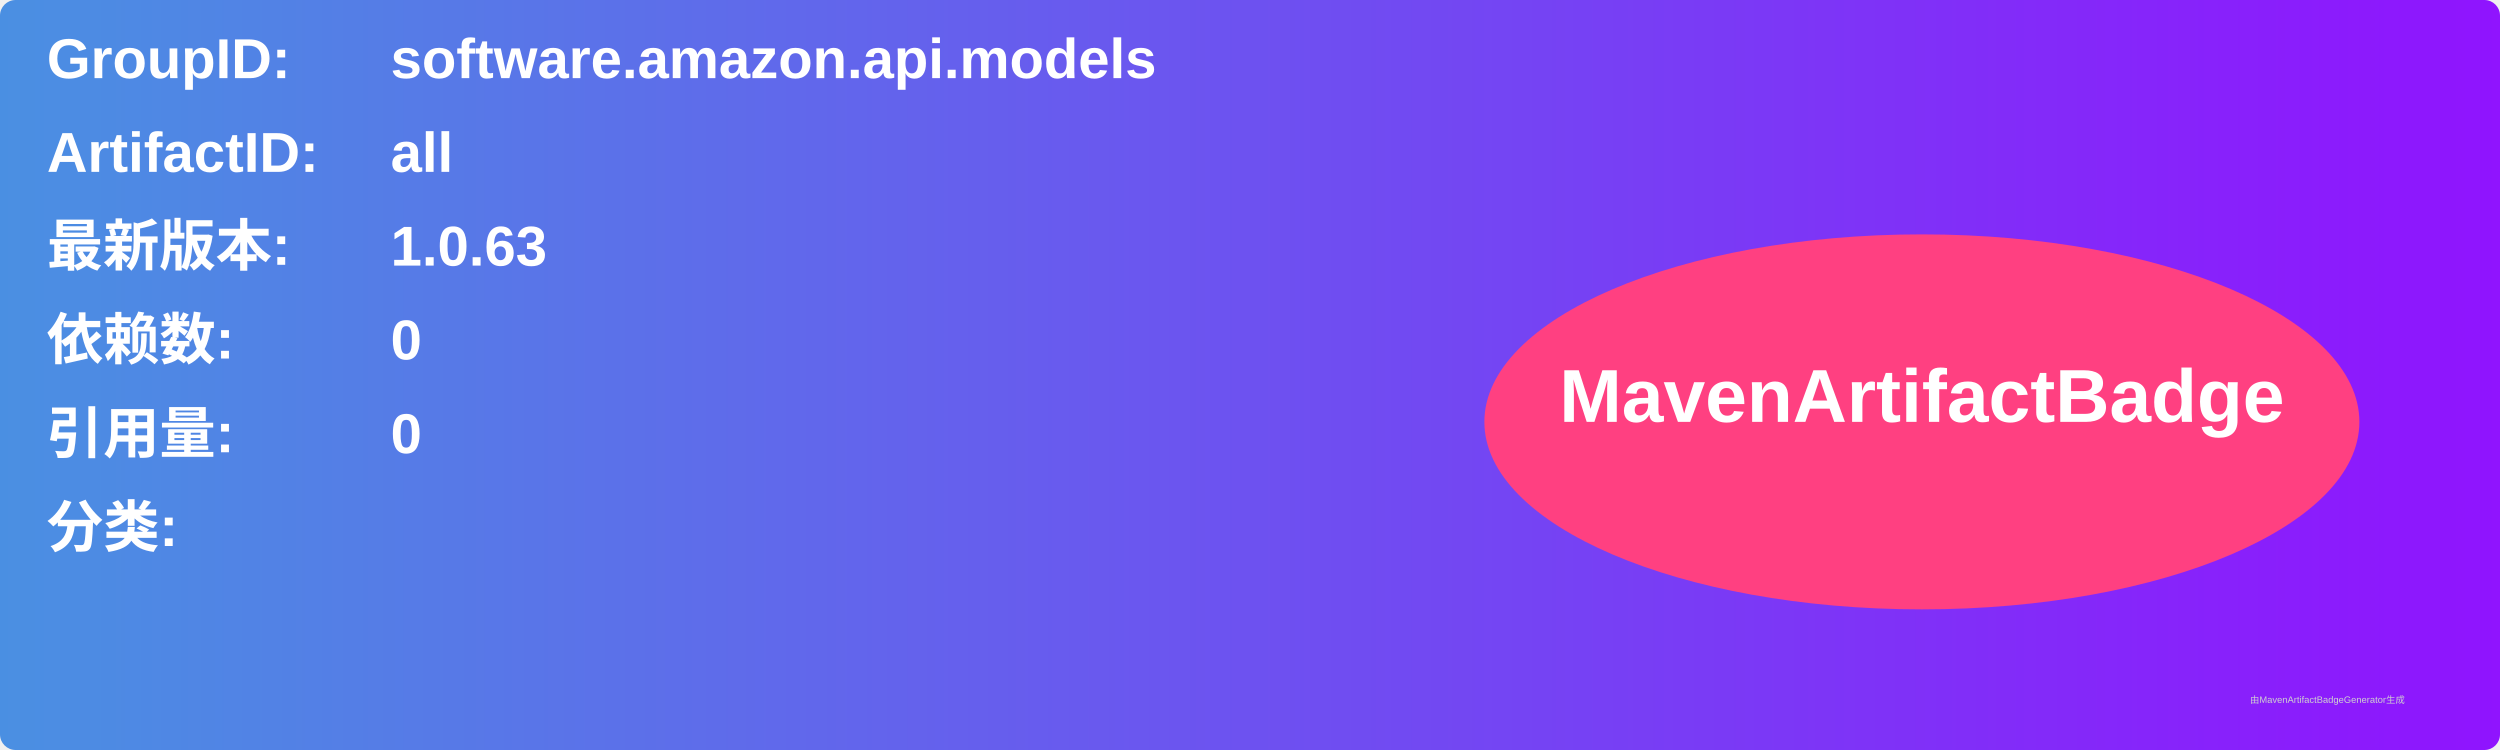
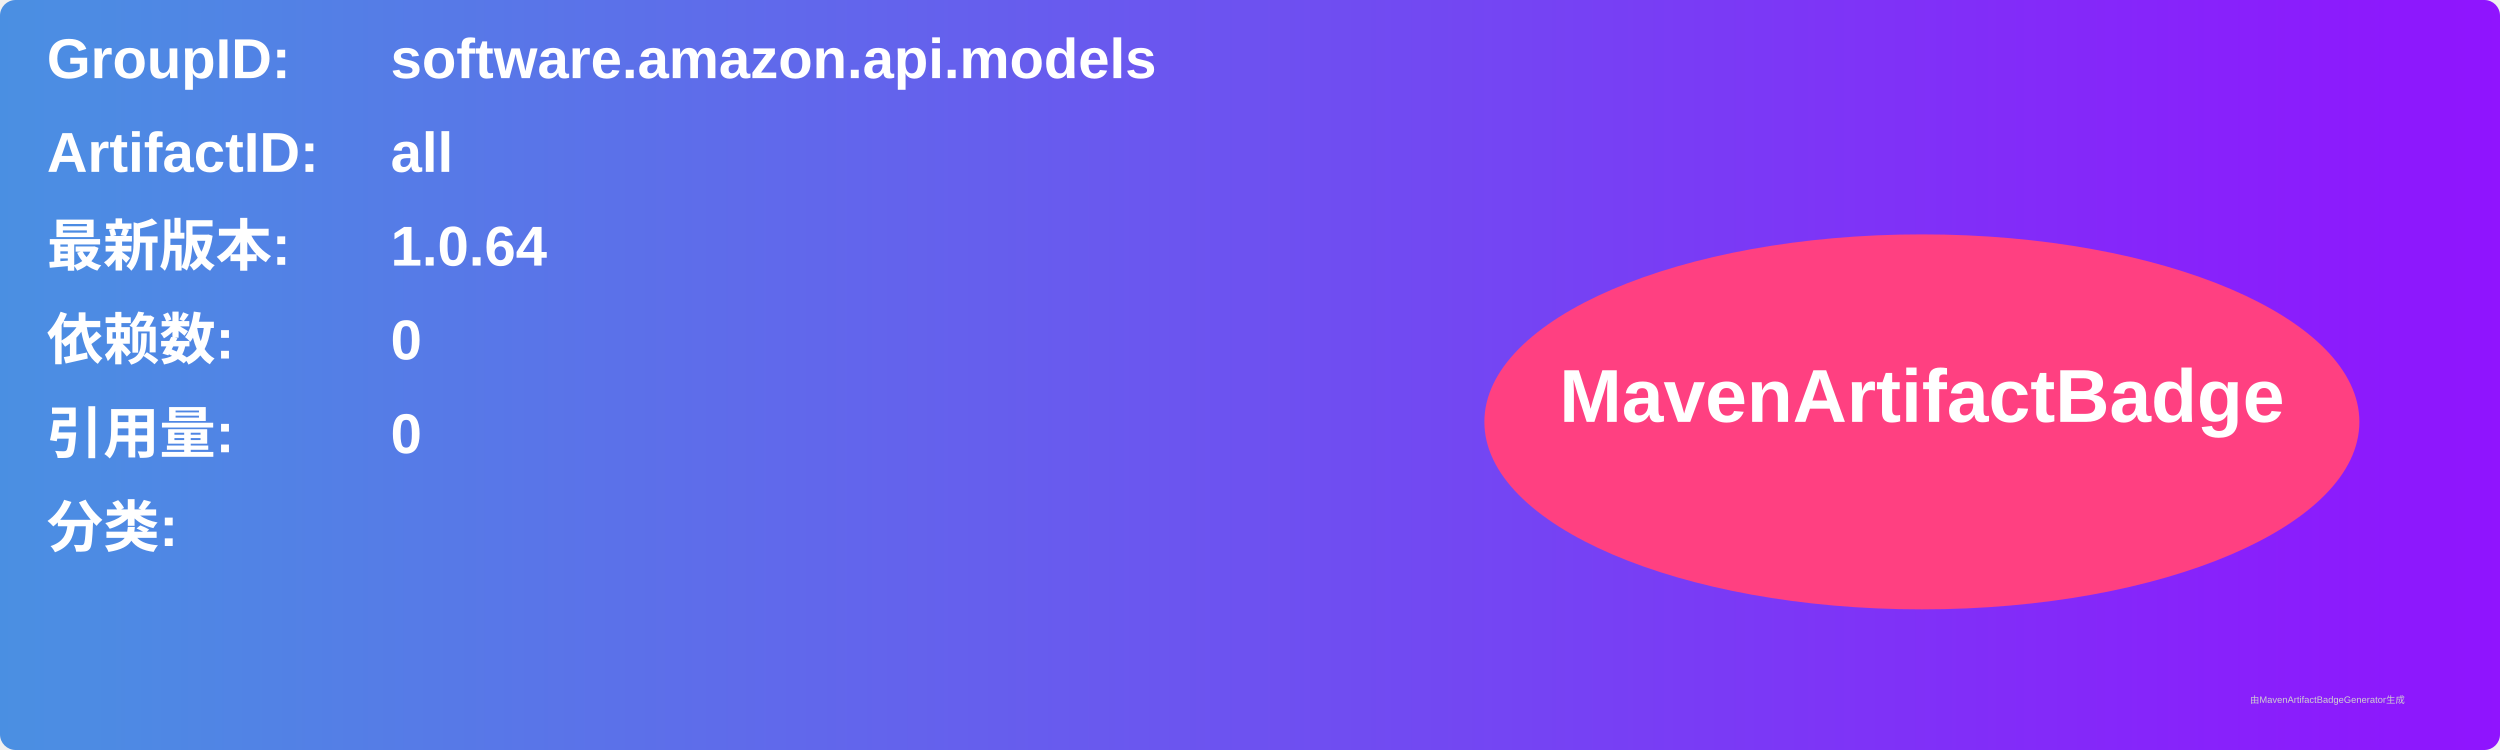
<svg xmlns="http://www.w3.org/2000/svg" width="800" height="240" viewBox="0 0 800 240">
  <linearGradient id="grad" x1="0%" y1="0%" x2="100%" y2="0%">
    <stop offset="0%" stop-color="#4a90e2" />
    <stop offset="100%" stop-color="#9013fe" />
  </linearGradient>
  <rect width="100%" height="100%" rx="5" ry="5" fill="url(#grad)" />
  <g transform="translate(15, 15)">
    <text x="0" y="10" font-family="Arial" font-size="18" fill="white" font-weight="bold" width="260">GroupID:</text>
    <text x="110" y="10" font-family="Arial" font-size="18" fill="white" font-weight="bold" width="460">software.amazon.api.models</text>
    <text x="0" y="40" font-family="Arial" font-size="18" fill="white" font-weight="bold" width="260">ArtifactID:</text>
    <text x="110" y="40" font-family="Arial" font-size="18" fill="white" font-weight="bold" width="460">all</text>
    <text x="0" y="70" font-family="Arial" font-size="18" fill="white" font-weight="bold">最新版本:</text>
    <text x="110" y="70" font-family="Arial" font-size="18" fill="white" font-weight="bold">
-       <tspan font-weight="bold">1.0.63</tspan>
+       <tspan font-weight="bold">1.0.64</tspan>
    </text>
    <text x="0" y="100" font-family="Arial" font-size="18" fill="white" font-weight="bold">依赖数: </text>
    <text x="110" y="100" font-family="Arial" font-size="18" fill="white">
      <tspan font-weight="bold">0</tspan>
    </text>
    <text x="0" y="130" font-family="Arial" font-size="18" fill="white" font-weight="bold">引用量: </text>
    <text x="110" y="130" font-family="Arial" font-size="18" fill="white">
      <tspan font-weight="bold">0</tspan>
    </text>
    <text x="0" y="160" font-family="Arial" font-size="18" fill="white" font-weight="bold">分类:</text>
    <text x="10" y="190" font-family="Arial" font-size="10" fill="white">
      <tspan font-weight="bold" />
    </text>
    <ellipse cx="600" cy="120" rx="140" ry="60" fill="#ff4081" />
    <text x="600" y="120" text-anchor="middle" font-family="Arial" font-size="24" fill="white" font-weight="bold">MavenArtifactBadge</text>
  </g>
  <text x="720" y="225" font-family="Arial" font-size="3" fill="#d0d0d0">由MavenArtifactBadgeGenerator生成</text>
</svg>
